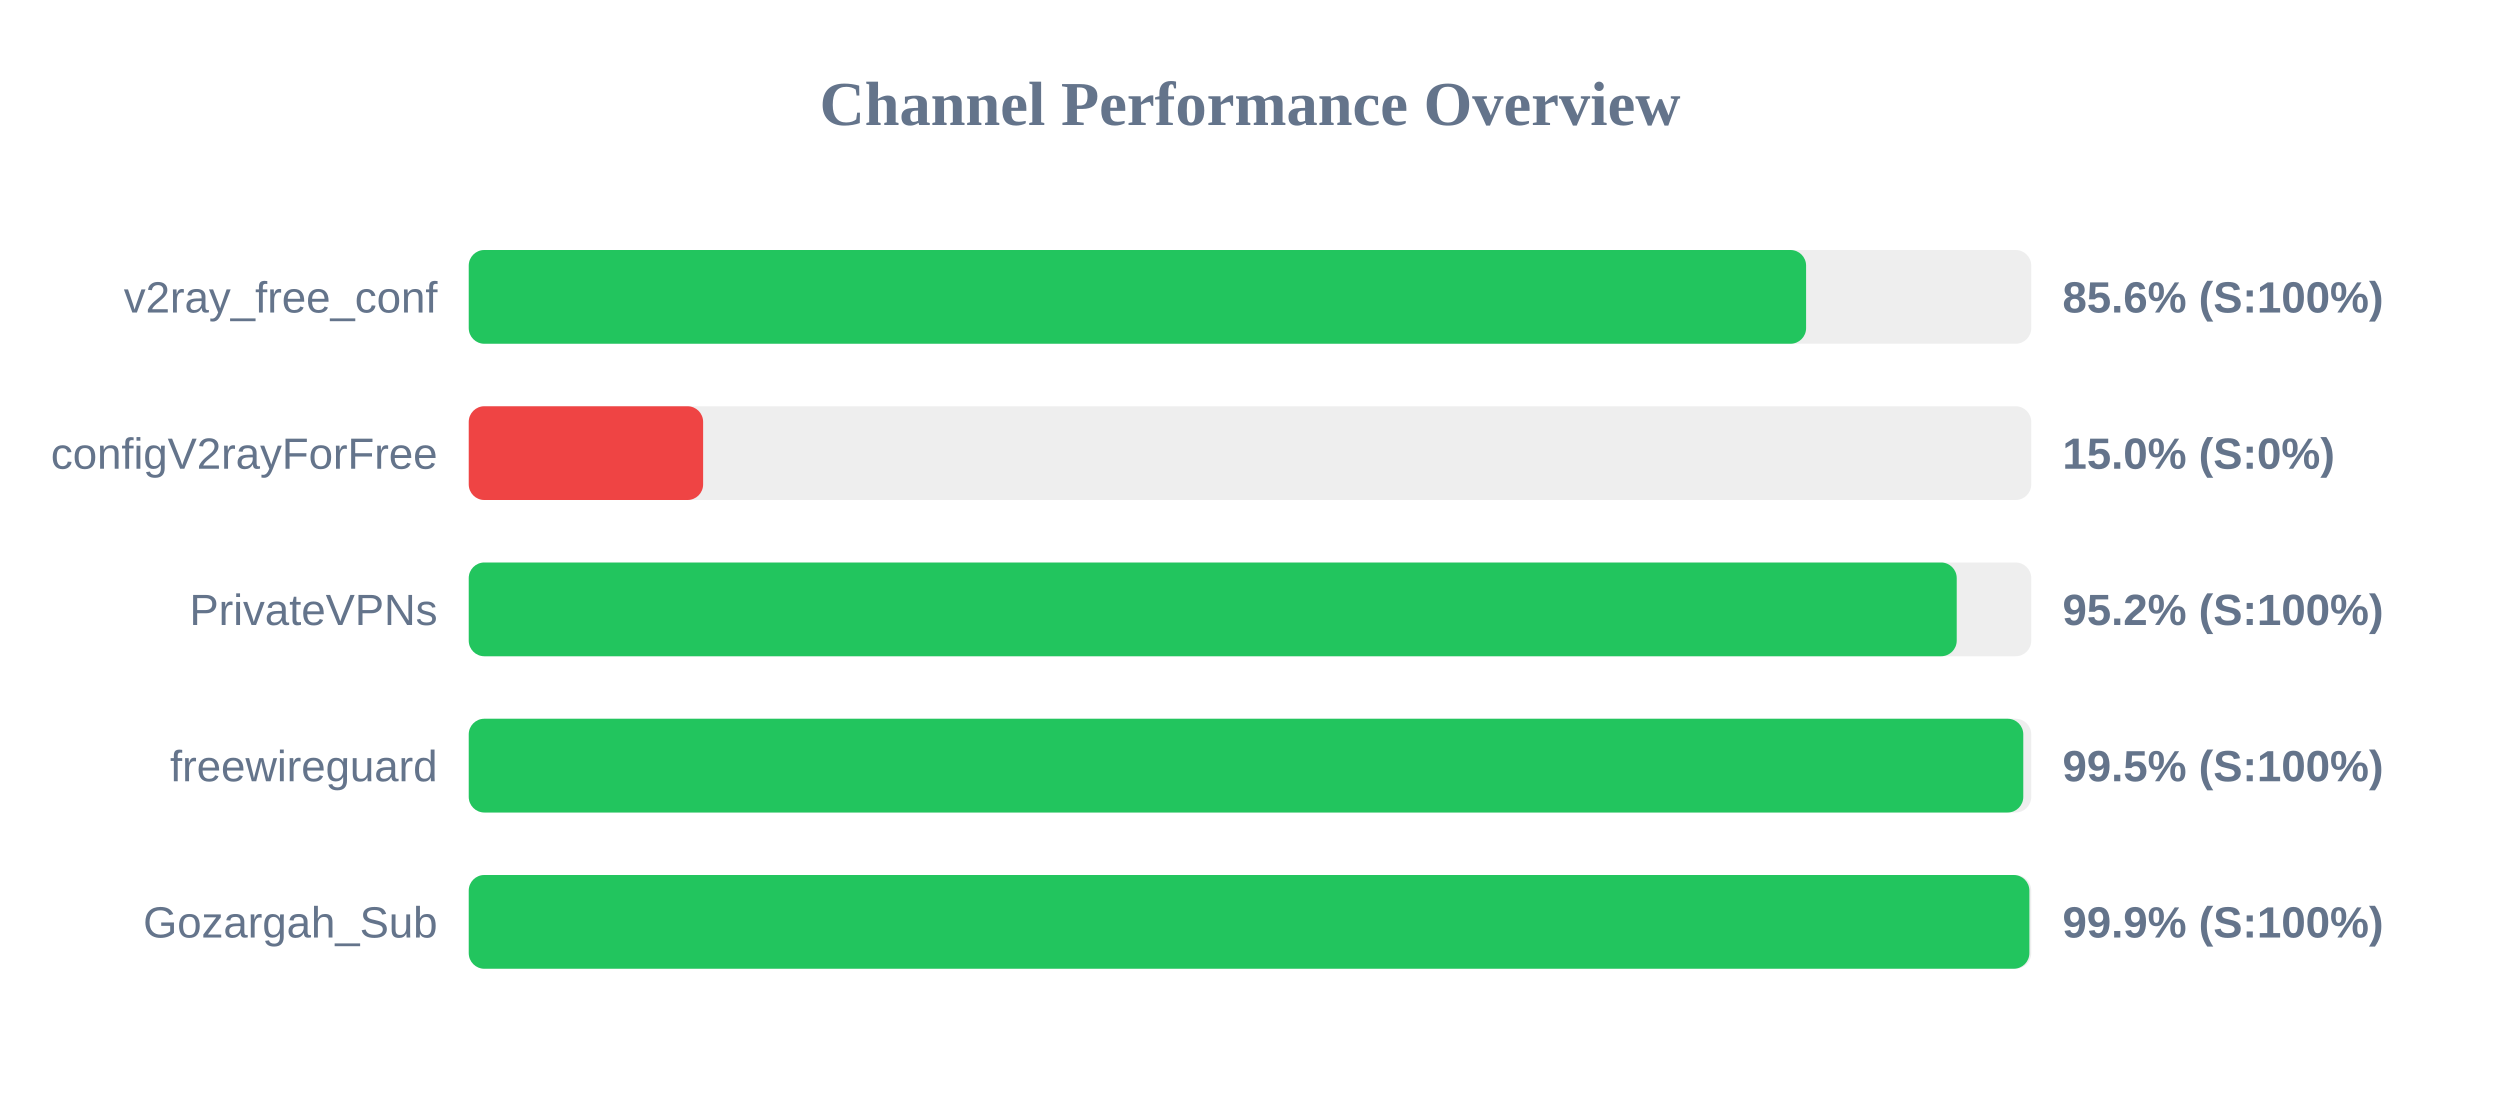
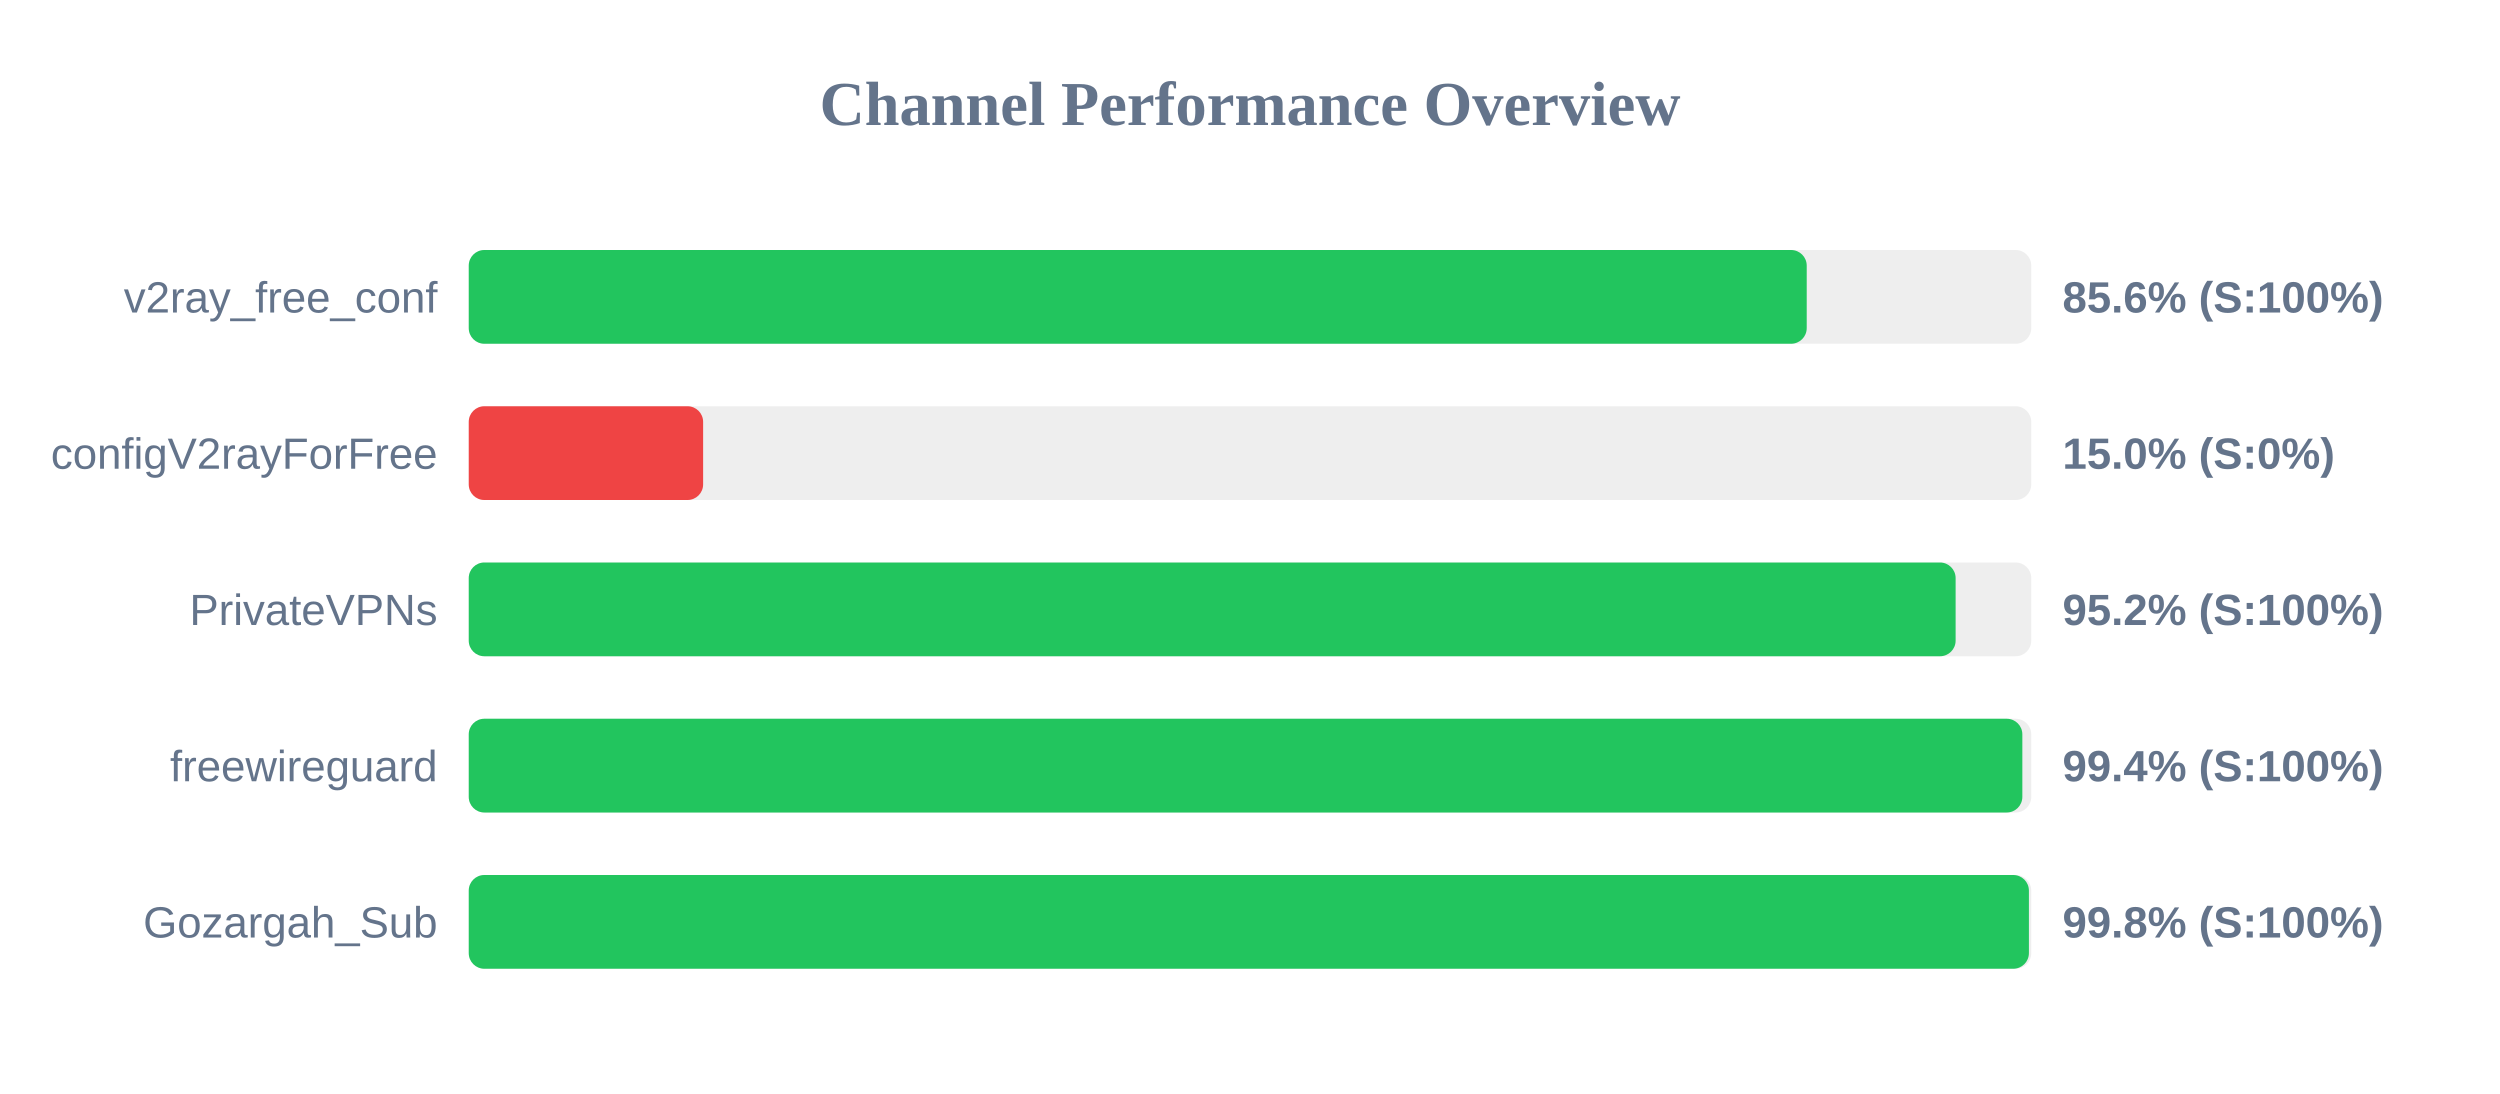
<svg xmlns="http://www.w3.org/2000/svg" width="800" height="350" version="1.1">
  <style>
        .row { font: 14px Arial; fill: #64748b; }
        .score { font: bold 14px Arial; fill: #64748b; }
    </style>
  <text x="400" y="40" text-anchor="middle" font-size="20px" font-weight="bold" fill="#64748b">Channel Performance Overview</text>
  <rect x="150" y="80" width="500" height="30" fill="#eee" rx="5" />
-   <rect x="150" y="80" width="427.95" height="30" fill="#22c55e" rx="5" />
+   <rect x="150" y="80" width="428.15" height="30" fill="#22c55e" rx="5" />
  <text x="140" y="100" text-anchor="end" class="row">v2ray_free_conf</text>
  <text x="660" y="100" text-anchor="start" class="score">85.6% (S:100%)</text>
  <rect x="150" y="130" width="500" height="30" fill="#eee" rx="5" />
  <rect x="150" y="130" width="75.0" height="30" fill="#ef4444" rx="5" />
  <text x="140" y="150" text-anchor="end" class="row">configV2rayForFree</text>
  <text x="660" y="150" text-anchor="start" class="score">15.0% (S:0%)</text>
  <rect x="150" y="180" width="500" height="30" fill="#eee" rx="5" />
-   <rect x="150" y="180" width="476.15" height="30" fill="#22c55e" rx="5" />
+   <rect x="150" y="180" width="475.8" height="30" fill="#22c55e" rx="5" />
  <text x="140" y="200" text-anchor="end" class="row">PrivateVPNs</text>
  <text x="660" y="200" text-anchor="start" class="score">95.2% (S:100%)</text>
  <rect x="150" y="230" width="500" height="30" fill="#eee" rx="5" />
-   <rect x="150" y="230" width="497.45" height="30" fill="#22c55e" rx="5" />
+   <rect x="150" y="230" width="497.15" height="30" fill="#22c55e" rx="5" />
  <text x="140" y="250" text-anchor="end" class="row">freewireguard</text>
-   <text x="660" y="250" text-anchor="start" class="score">99.5% (S:100%)</text>
+   <text x="660" y="250" text-anchor="start" class="score">99.4% (S:100%)</text>
  <rect x="150" y="280" width="500" height="30" fill="#eee" rx="5" />
-   <rect x="150" y="280" width="499.4" height="30" fill="#22c55e" rx="5" />
+   <rect x="150" y="280" width="499.25" height="30" fill="#22c55e" rx="5" />
  <text x="140" y="300" text-anchor="end" class="row">Gozargah_Sub</text>
-   <text x="660" y="300" text-anchor="start" class="score">99.9% (S:100%)</text>
+   <text x="660" y="300" text-anchor="start" class="score">99.8% (S:100%)</text>
</svg>
